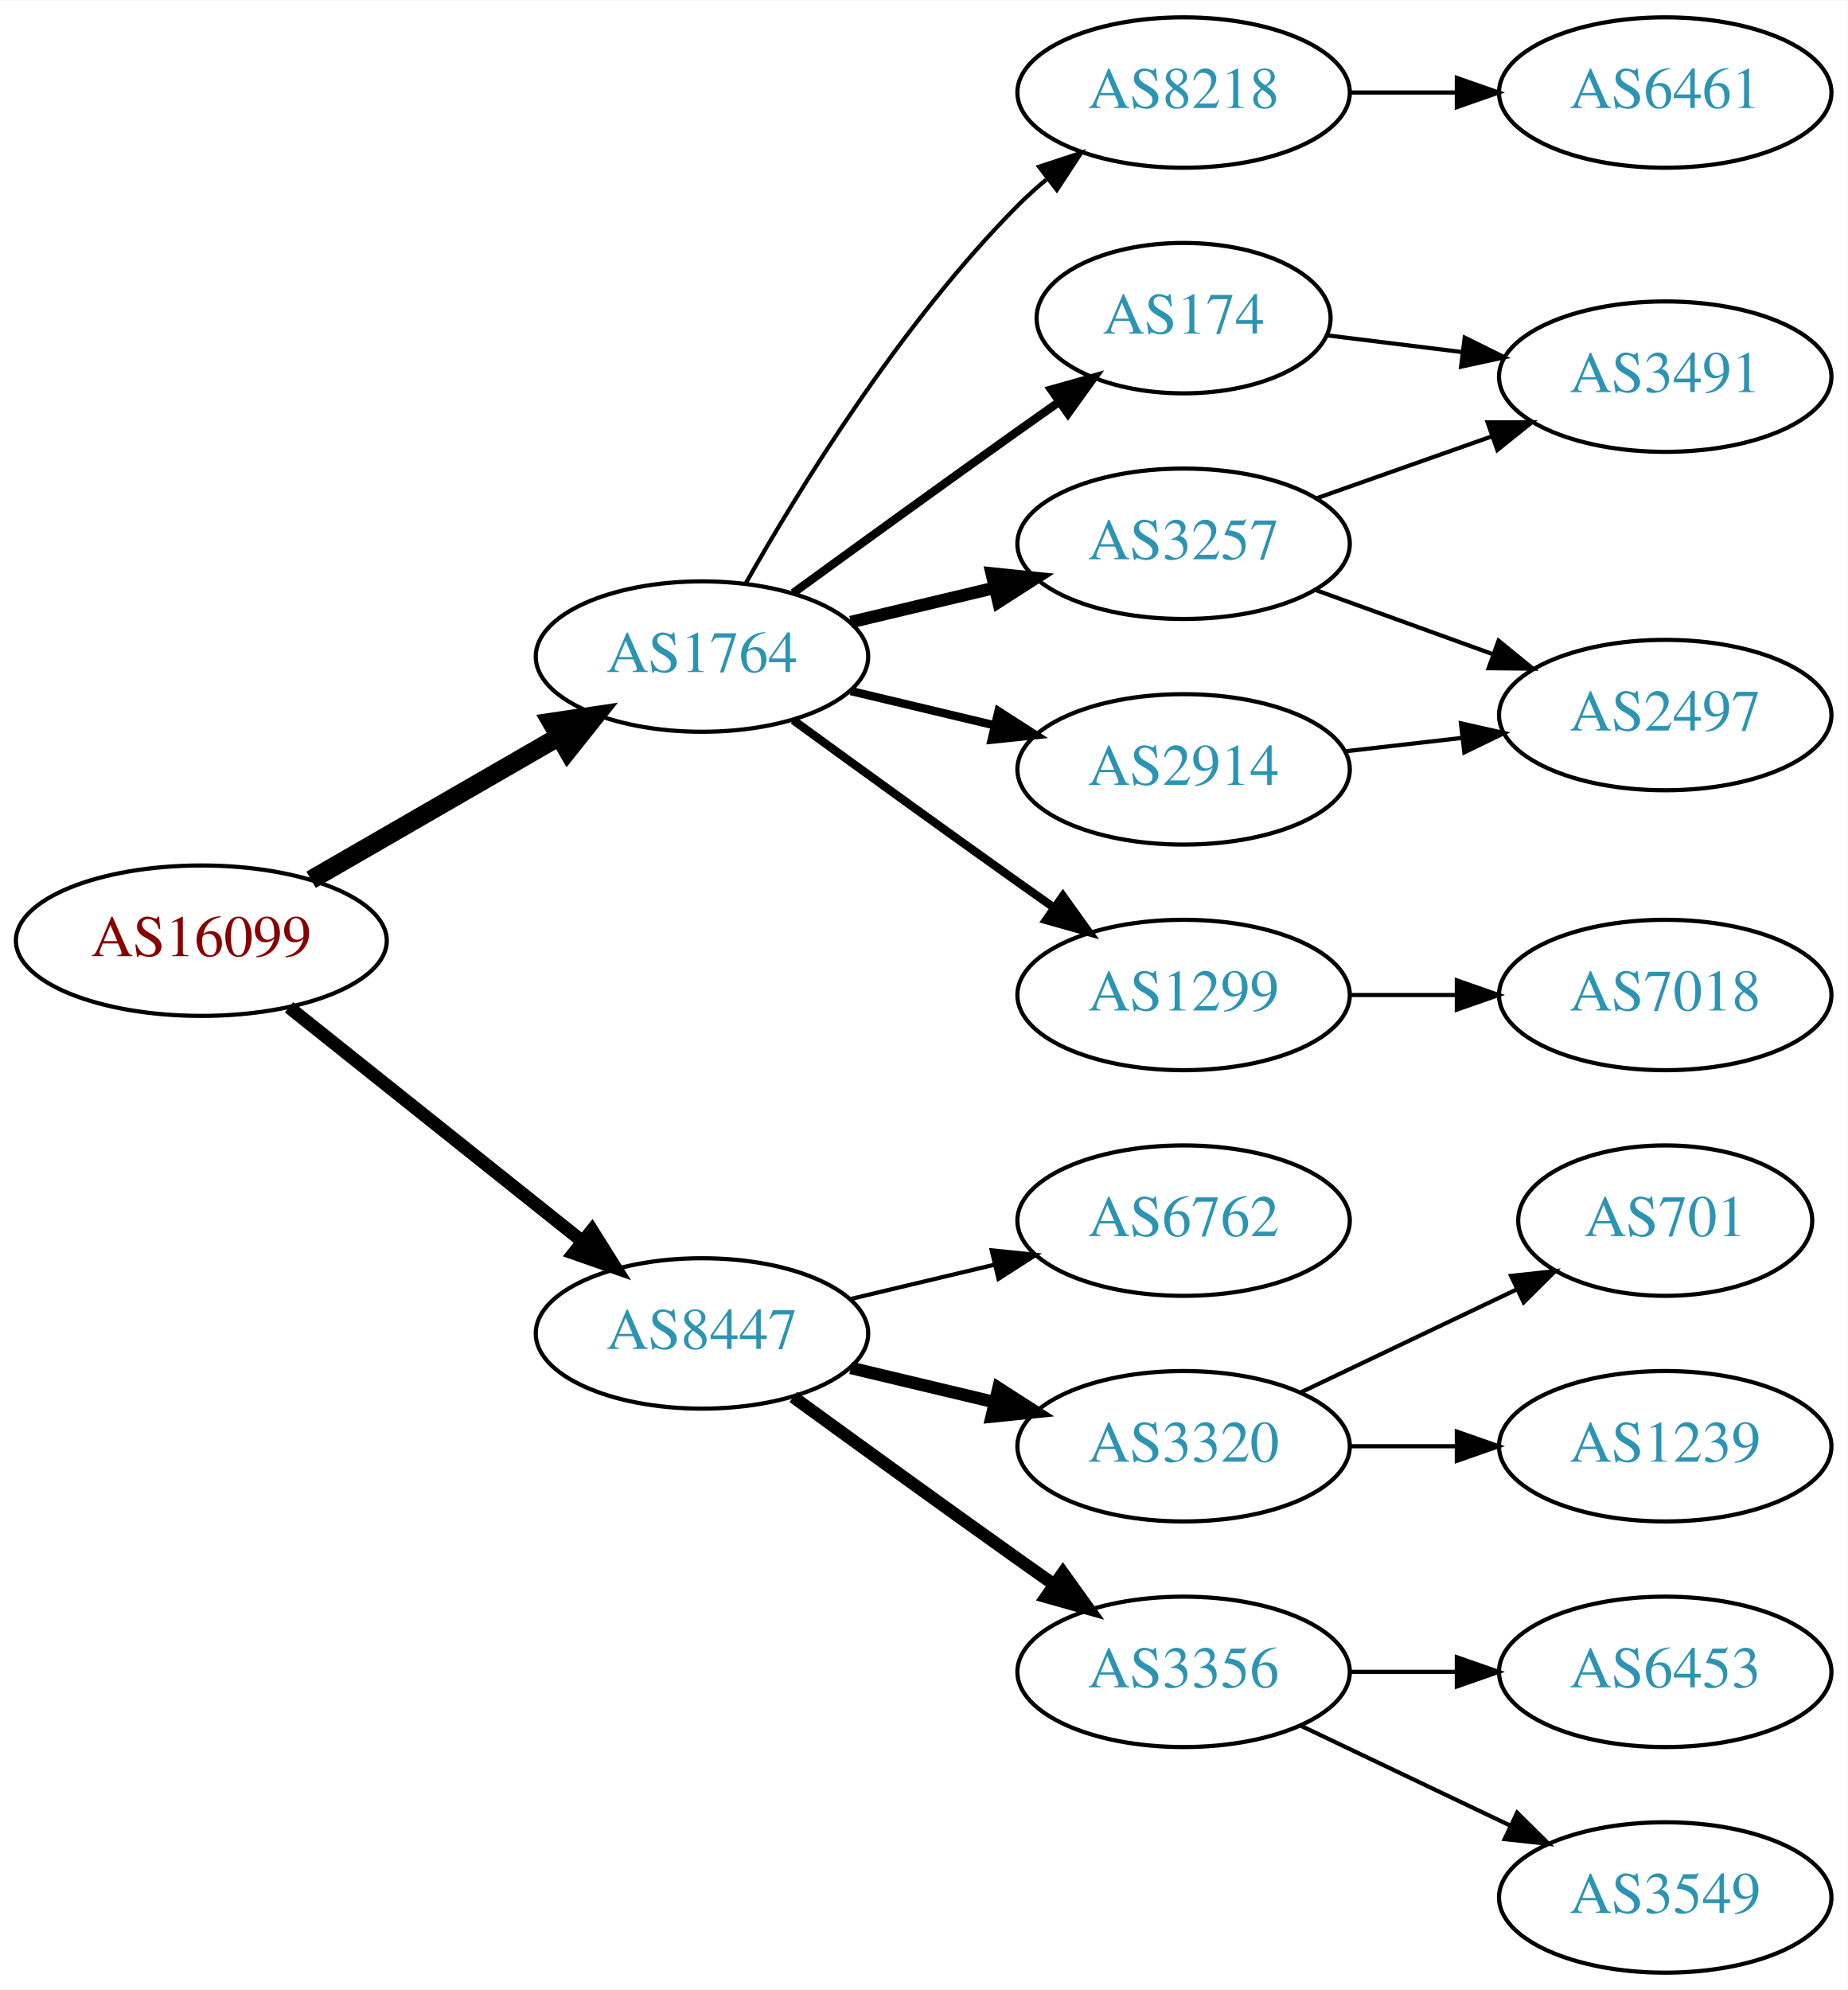
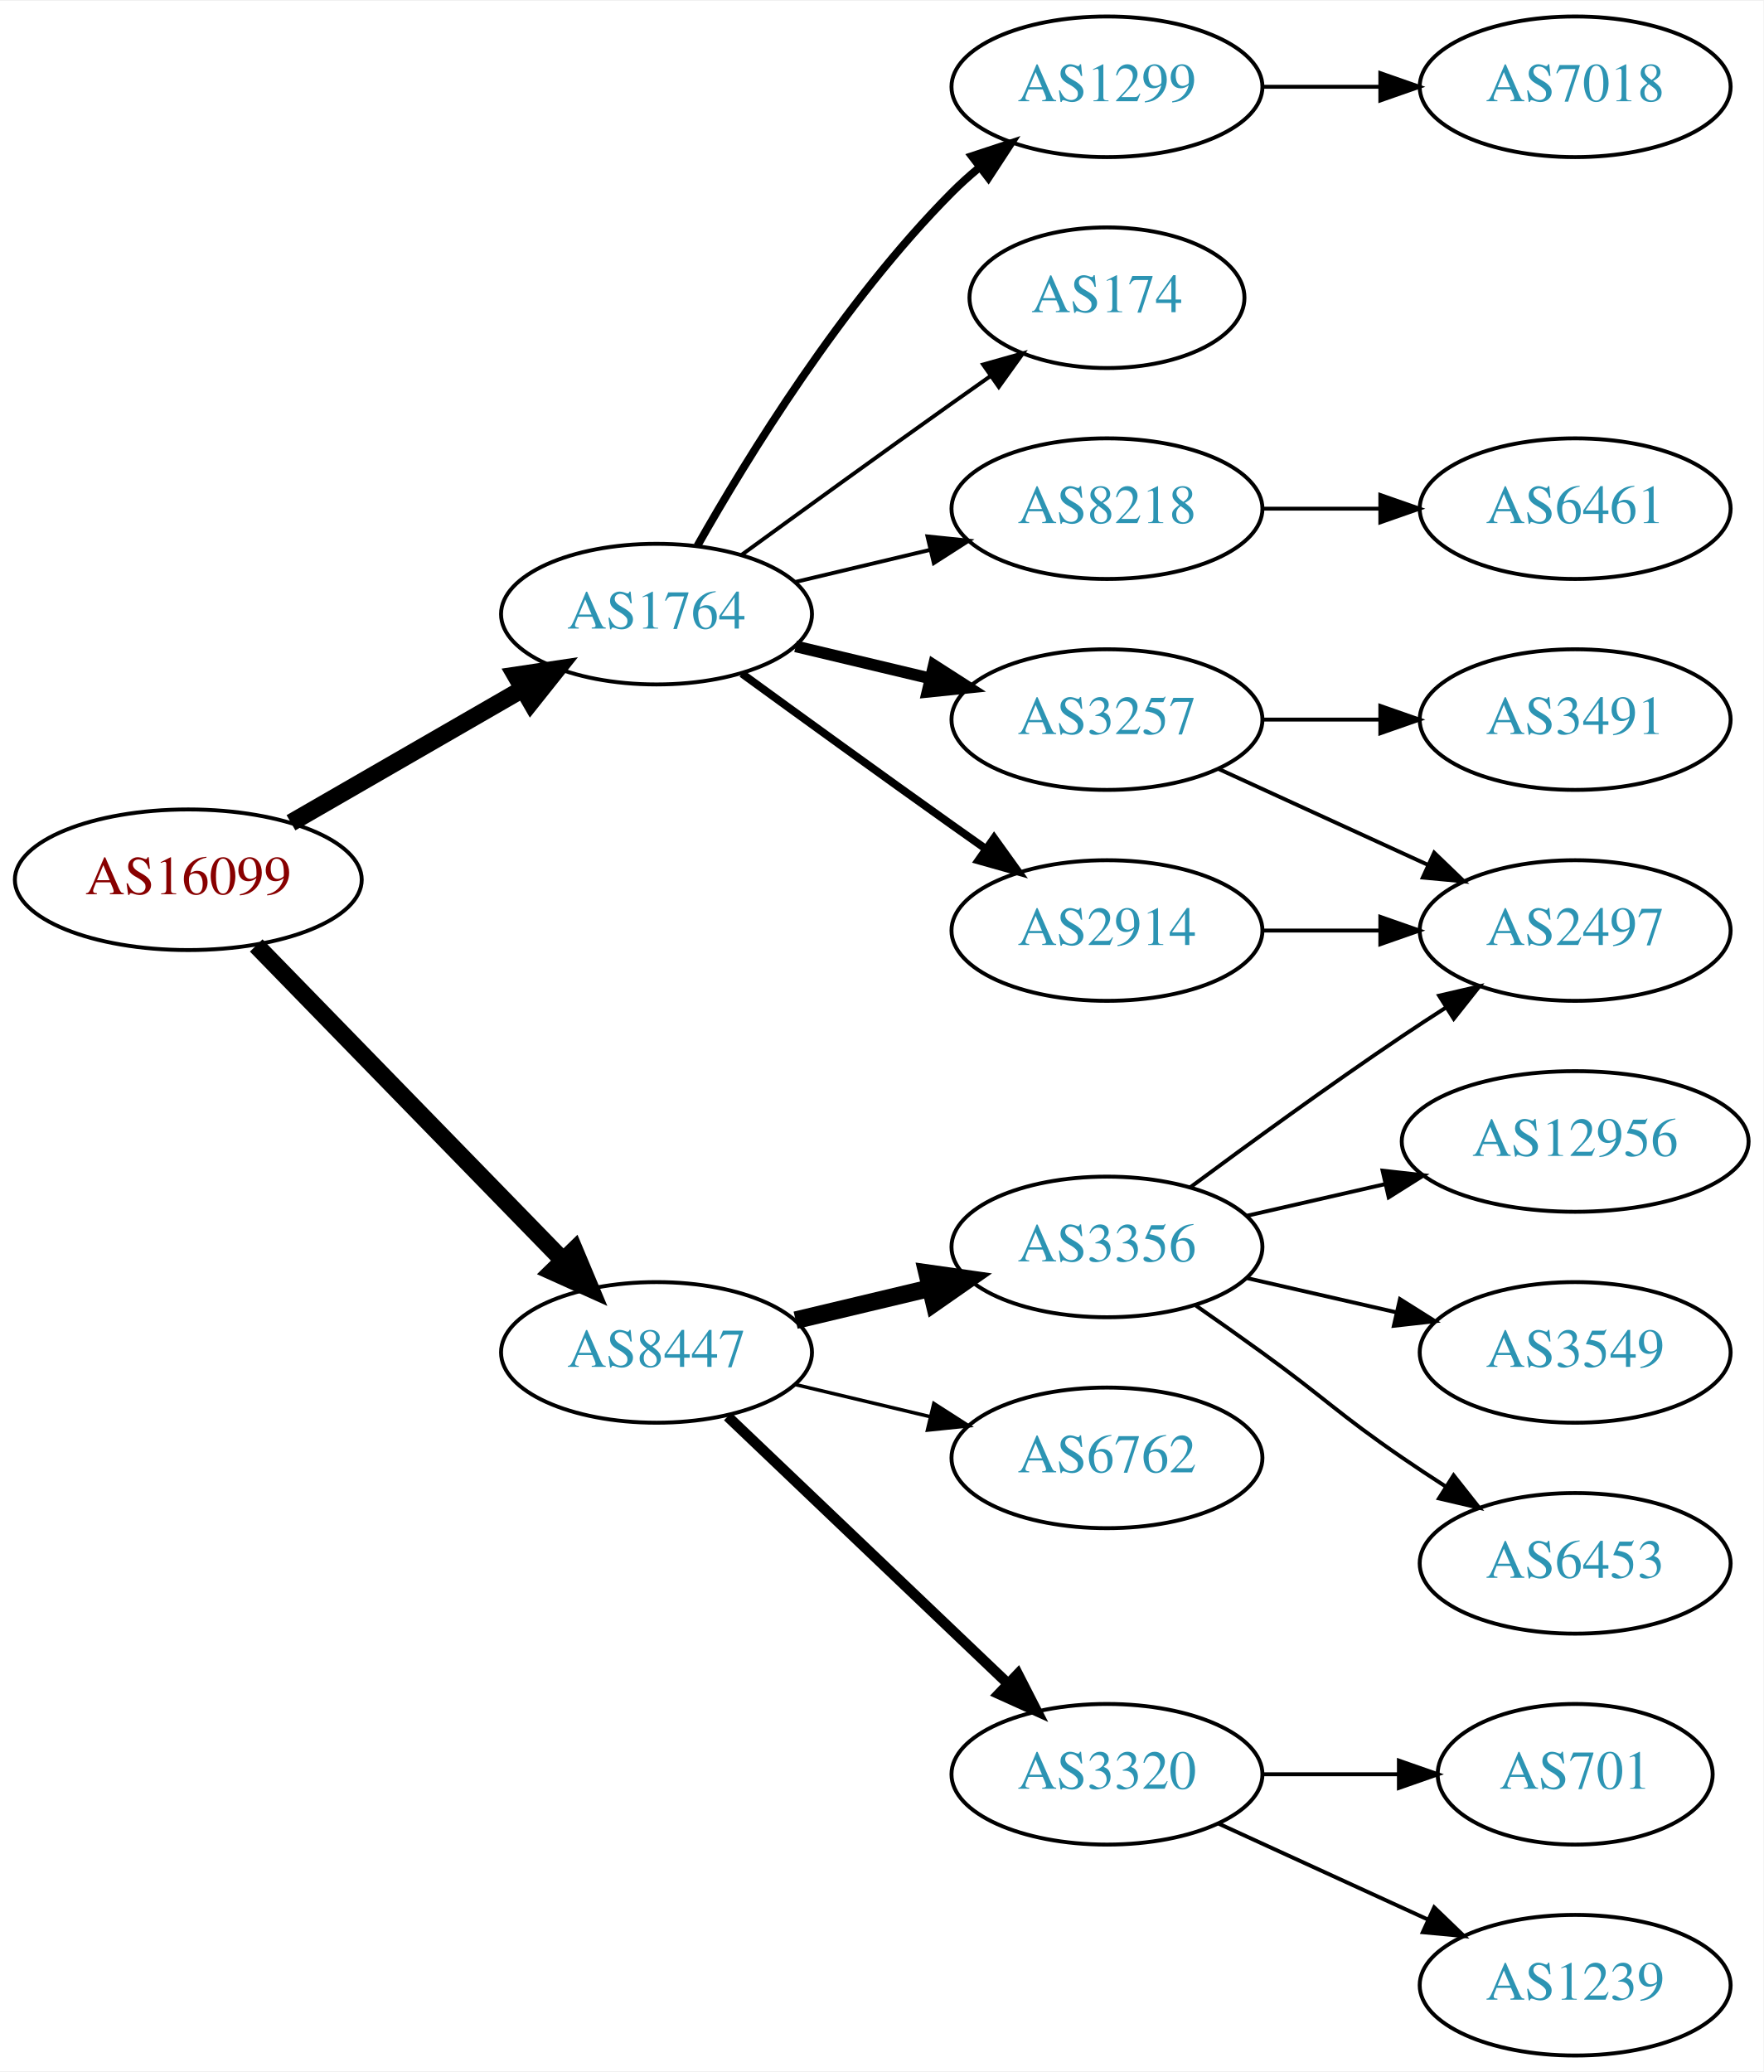
- <svg xmlns="http://www.w3.org/2000/svg" xmlns:xlink="http://www.w3.org/1999/xlink" width="442pt" height="476pt" viewBox="0.00 0.00 442.27 476.00">
-   <g id="graph0" class="graph" transform="scale(1 1) rotate(0) translate(4 472)">
-     <polygon fill="white" stroke="none" points="-4,4 -4,-472 438.271,-472 438.271,4 -4,4" />
+ <svg xmlns="http://www.w3.org/2000/svg" xmlns:xlink="http://www.w3.org/1999/xlink" width="451pt" height="530pt" viewBox="0.00 0.00 451.37 530.00">
+   <g id="graph0" class="graph" transform="scale(1 1) rotate(0) translate(4 526)">
+     <polygon fill="white" stroke="none" points="-4,4 -4,-526 447.37,-526 447.37,4 -4,4" />
    <g id="node1" class="node">
      <g id="a_node1">
        <a xlink:href="/asn/16099" xlink:title="AS16099 ~ SOZVERS-NET [AT]">
-           <ellipse fill="#ffffff" stroke="black" cx="44.196" cy="-247" rx="44.393" ry="18" />
-           <text text-anchor="middle" x="44.196" y="-243.3" font-family="Times,serif" font-size="14.00" fill="#880000">AS16099</text>
+           <ellipse fill="#ffffff" stroke="black" cx="44.196" cy="-301" rx="44.393" ry="18" />
+           <text text-anchor="middle" x="44.196" y="-297.3" font-family="Times,serif" font-size="14.00" fill="#880000">AS16099</text>
        </a>
      </g>
    </g>
    <g id="node2" class="node">
      <g id="a_node2">
        <a xlink:href="/asn/1764" xlink:title="AS1764 ~ NEXTLAYER-AS [AT]">
-           <ellipse fill="#ffffff" stroke="black" cx="164.039" cy="-315" rx="39.794" ry="18" />
-           <text text-anchor="middle" x="164.039" y="-311.3" font-family="Times,serif" font-size="14.00" fill="#2c94b3">AS1764</text>
+           <ellipse fill="#ffffff" stroke="black" cx="164.039" cy="-369" rx="39.794" ry="18" />
+           <text text-anchor="middle" x="164.039" y="-365.3" font-family="Times,serif" font-size="14.00" fill="#2c94b3">AS1764</text>
        </a>
      </g>
    </g>
    <g id="edge1" class="edge">
-       <path fill="none" stroke="black" stroke-width="4.5" d="M70.476,-261.588C87.796,-271.582 110.947,-284.941 129.763,-295.799" />
-       <polygon fill="black" stroke="black" stroke-width="4.5" points="127.978,-299.314 138.607,-300.902 131.914,-292.493 127.978,-299.314" />
+       <path fill="none" stroke="black" stroke-width="4.5" d="M70.476,-315.588C87.796,-325.582 110.947,-338.941 129.763,-349.799" />
+       <polygon fill="black" stroke="black" stroke-width="4.5" points="127.978,-353.314 138.607,-354.902 131.914,-346.493 127.978,-353.314" />
    </g>
    <g id="node3" class="node">
      <g id="a_node3">
        <a xlink:href="/asn/8447" xlink:title="AS8447 ~ A1 Telekom Austria AG [AT]">
-           <ellipse fill="#ffffff" stroke="black" cx="164.039" cy="-153" rx="39.794" ry="18" />
-           <text text-anchor="middle" x="164.039" y="-149.3" font-family="Times,serif" font-size="14.00" fill="#2c94b3">AS8447</text>
+           <ellipse fill="#ffffff" stroke="black" cx="164.039" cy="-180" rx="39.794" ry="18" />
+           <text text-anchor="middle" x="164.039" y="-176.3" font-family="Times,serif" font-size="14.00" fill="#2c94b3">AS8447</text>
        </a>
      </g>
    </g>
    <g id="edge2" class="edge">
-       <path fill="none" stroke="black" stroke-width="3.15" d="M65.186,-231.054C84.518,-215.634 113.969,-192.141 135.512,-174.957" />
-       <polygon fill="black" stroke="black" stroke-width="3.15" points="137.708,-177.682 143.343,-168.71 133.343,-172.21 137.708,-177.682" />
+       <path fill="none" stroke="black" stroke-width="4.5" d="M61.582,-284.175C82.011,-263.198 117.049,-227.222 140.129,-203.523" />
+       <polygon fill="black" stroke="black" stroke-width="4.5" points="143.013,-206.206 147.169,-196.295 137.371,-200.712 143.013,-206.206" />
    </g>
    <g id="node4" class="node">
      <g id="a_node4">
+         <a xlink:href="/asn/8218" xlink:title="AS8218 ~ legacy Neotelecoms [FR]">
+           <ellipse fill="#ffffff" stroke="black" cx="279.332" cy="-396" rx="39.794" ry="18" />
+           <text text-anchor="middle" x="279.332" y="-392.3" font-family="Times,serif" font-size="14.00" fill="#2c94b3">AS8218</text>
+         </a>
+       </g>
+     </g>
+     <g id="edge3" class="edge">
+       <path fill="none" stroke="black" d="M199.646,-377.248C210.517,-379.838 222.671,-382.735 234.114,-385.462" />
+       <polygon fill="black" stroke="black" points="233.397,-388.889 243.936,-387.803 235.02,-382.08 233.397,-388.889" />
+     </g>
+     <g id="node5" class="node">
+       <g id="a_node5">
+         <a xlink:href="/asn/3257" xlink:title="AS3257 ~ GTT [DE]">
+           <ellipse fill="#ffffff" stroke="black" cx="279.332" cy="-342" rx="39.794" ry="18" />
+           <text text-anchor="middle" x="279.332" y="-338.3" font-family="Times,serif" font-size="14.00" fill="#2c94b3">AS3257</text>
+         </a>
+       </g>
+     </g>
+     <g id="edge4" class="edge">
+       <path fill="none" stroke="black" stroke-width="3" d="M199.646,-360.752C210.517,-358.162 222.671,-355.265 234.114,-352.538" />
+       <polygon fill="black" stroke="black" stroke-width="3" points="235.02,-355.92 243.936,-350.197 233.397,-349.111 235.02,-355.92" />
+     </g>
+     <g id="node6" class="node">
+       <g id="a_node6">
        <a xlink:href="/asn/2914" xlink:title="AS2914 ~ NTT America, Inc. [US]">
          <ellipse fill="#ffffff" stroke="black" cx="279.332" cy="-288" rx="39.794" ry="18" />
          <text text-anchor="middle" x="279.332" y="-284.3" font-family="Times,serif" font-size="14.00" fill="#2c94b3">AS2914</text>
        </a>
      </g>
    </g>
-     <g id="edge3" class="edge">
-       <path fill="none" stroke="black" stroke-width="2" d="M199.646,-306.752C210.517,-304.162 222.671,-301.265 234.114,-298.538" />
-       <polygon fill="black" stroke="black" stroke-width="2" points="235.02,-301.92 243.936,-296.197 233.397,-295.111 235.02,-301.92" />
-     </g>
-     <g id="node5" class="node">
-       <g id="a_node5">
-         <a xlink:href="/asn/1299" xlink:title="AS1299 ~ Telia Carrier [EU]">
-           <ellipse fill="#ffffff" stroke="black" cx="279.332" cy="-234" rx="39.794" ry="18" />
-           <text text-anchor="middle" x="279.332" y="-230.3" font-family="Times,serif" font-size="14.00" fill="#2c94b3">AS1299</text>
-         </a>
-       </g>
-     </g>
-     <g id="edge4" class="edge">
-       <path fill="none" stroke="black" stroke-width="2" d="M185.887,-299.778C200.821,-288.909 221.435,-273.975 239.685,-261 242.506,-258.995 245.449,-256.915 248.397,-254.841" />
-       <polygon fill="black" stroke="black" stroke-width="2" points="250.443,-257.681 256.621,-249.074 246.424,-251.95 250.443,-257.681" />
-     </g>
-     <g id="node6" class="node">
-       <g id="a_node6">
-         <a xlink:href="/asn/8218" xlink:title="AS8218 ~ legacy Neotelecoms [FR]">
-           <ellipse fill="#ffffff" stroke="black" cx="279.332" cy="-450" rx="39.794" ry="18" />
-           <text text-anchor="middle" x="279.332" y="-446.3" font-family="Times,serif" font-size="14.00" fill="#2c94b3">AS8218</text>
-         </a>
-       </g>
-     </g>
    <g id="edge5" class="edge">
-       <path fill="none" stroke="black" d="M174.498,-332.49C187.28,-355.096 211.712,-394.886 239.685,-423 241.796,-425.121 244.092,-427.188 246.477,-429.171" />
-       <polygon fill="black" stroke="black" points="244.73,-432.242 254.793,-435.556 248.993,-426.69 244.73,-432.242" />
+       <path fill="none" stroke="black" stroke-width="2" d="M185.887,-353.778C200.821,-342.909 221.435,-327.975 239.685,-315 242.506,-312.995 245.449,-310.915 248.397,-308.841" />
+       <polygon fill="black" stroke="black" stroke-width="2" points="250.443,-311.681 256.621,-303.074 246.424,-305.95 250.443,-311.681" />
    </g>
    <g id="node7" class="node">
      <g id="a_node7">
-         <a xlink:href="/asn/3257" xlink:title="AS3257 ~ GTT [DE]">
-           <ellipse fill="#ffffff" stroke="black" cx="279.332" cy="-342" rx="39.794" ry="18" />
-           <text text-anchor="middle" x="279.332" y="-338.3" font-family="Times,serif" font-size="14.00" fill="#2c94b3">AS3257</text>
+         <a xlink:href="/asn/174" xlink:title="AS174 ~ Cogent Communications [US]">
+           <ellipse fill="#ffffff" stroke="black" cx="279.332" cy="-450" rx="35.194" ry="18" />
+           <text text-anchor="middle" x="279.332" y="-446.3" font-family="Times,serif" font-size="14.00" fill="#2c94b3">AS174</text>
        </a>
      </g>
    </g>
    <g id="edge6" class="edge">
-       <path fill="none" stroke="black" stroke-width="3" d="M199.646,-323.248C210.517,-325.838 222.671,-328.735 234.114,-331.462" />
-       <polygon fill="black" stroke="black" stroke-width="3" points="233.397,-334.889 243.936,-333.803 235.02,-328.08 233.397,-334.889" />
+       <path fill="none" stroke="black" d="M185.887,-384.222C200.821,-395.091 221.435,-410.025 239.685,-423 242.895,-425.282 246.264,-427.661 249.619,-430.018" />
+       <polygon fill="black" stroke="black" points="247.631,-432.899 257.83,-435.77 251.647,-427.166 247.631,-432.899" />
    </g>
    <g id="node8" class="node">
      <g id="a_node8">
-         <a xlink:href="/asn/174" xlink:title="AS174 ~ Cogent Communications [US]">
-           <ellipse fill="#ffffff" stroke="black" cx="279.332" cy="-396" rx="35.194" ry="18" />
-           <text text-anchor="middle" x="279.332" y="-392.3" font-family="Times,serif" font-size="14.00" fill="#2c94b3">AS174</text>
+         <a xlink:href="/asn/1299" xlink:title="AS1299 ~ Telia Carrier [EU]">
+           <ellipse fill="#ffffff" stroke="black" cx="279.332" cy="-504" rx="39.794" ry="18" />
+           <text text-anchor="middle" x="279.332" y="-500.3" font-family="Times,serif" font-size="14.00" fill="#2c94b3">AS1299</text>
        </a>
      </g>
    </g>
    <g id="edge7" class="edge">
-       <path fill="none" stroke="black" stroke-width="2" d="M185.887,-330.222C200.821,-341.091 221.435,-356.025 239.685,-369 242.895,-371.282 246.264,-373.661 249.619,-376.018" />
-       <polygon fill="black" stroke="black" stroke-width="2" points="247.631,-378.899 257.83,-381.77 251.647,-373.166 247.631,-378.899" />
+       <path fill="none" stroke="black" stroke-width="2" d="M174.498,-386.49C187.28,-409.096 211.712,-448.886 239.685,-477 241.796,-479.121 244.092,-481.188 246.477,-483.171" />
+       <polygon fill="black" stroke="black" stroke-width="2" points="244.73,-486.242 254.793,-489.556 248.993,-480.69 244.73,-486.242" />
    </g>
    <g id="node13" class="node">
      <g id="a_node13">
-         <a xlink:href="/asn/3356" xlink:title="AS3356 ~ Level 3 Parent, LLC [US]">
+         <a xlink:href="/asn/3320" xlink:title="AS3320 ~ DTAG [DE]">
          <ellipse fill="#ffffff" stroke="black" cx="279.332" cy="-72" rx="39.794" ry="18" />
-           <text text-anchor="middle" x="279.332" y="-68.3" font-family="Times,serif" font-size="14.00" fill="#2c94b3">AS3356</text>
-         </a>
-       </g>
-     </g>
-     <g id="edge14" class="edge">
-       <path fill="none" stroke="black" stroke-width="3" d="M185.887,-137.778C200.821,-126.909 221.435,-111.975 239.685,-99 242.506,-96.995 245.449,-94.915 248.397,-92.841" />
-       <polygon fill="black" stroke="black" stroke-width="3" points="250.443,-95.681 256.621,-87.074 246.424,-89.95 250.443,-95.681" />
+           <text text-anchor="middle" x="279.332" y="-68.3" font-family="Times,serif" font-size="14.00" fill="#2c94b3">AS3320</text>
+         </a>
+       </g>
+     </g>
+     <g id="edge13" class="edge">
+       <path fill="none" stroke="black" stroke-width="2.7" d="M182.245,-163.597C201.321,-145.413 232.241,-115.937 253.838,-95.349" />
+       <polygon fill="black" stroke="black" stroke-width="2.7" points="256.511,-97.637 261.334,-88.203 251.681,-92.57 256.511,-97.637" />
    </g>
    <g id="node14" class="node">
      <g id="a_node14">
-         <a xlink:href="/asn/6762" xlink:title="AS6762 ~ TELECOM ITALIA SPARKLE S.p.A. [IT]">
-           <ellipse fill="#ffffff" stroke="black" cx="279.332" cy="-180" rx="39.794" ry="18" />
-           <text text-anchor="middle" x="279.332" y="-176.3" font-family="Times,serif" font-size="14.00" fill="#2c94b3">AS6762</text>
-         </a>
-       </g>
-     </g>
-     <g id="edge15" class="edge">
-       <path fill="none" stroke="black" d="M199.646,-161.248C210.517,-163.838 222.671,-166.735 234.114,-169.462" />
-       <polygon fill="black" stroke="black" points="233.397,-172.889 243.936,-171.803 235.02,-166.08 233.397,-172.889" />
+         <a xlink:href="/asn/3356" xlink:title="AS3356 ~ Level 3 Parent, LLC [US]">
+           <ellipse fill="#ffffff" stroke="black" cx="279.332" cy="-207" rx="39.794" ry="18" />
+           <text text-anchor="middle" x="279.332" y="-203.3" font-family="Times,serif" font-size="14.00" fill="#2c94b3">AS3356</text>
+         </a>
+       </g>
+     </g>
+     <g id="edge14" class="edge">
+       <path fill="none" stroke="black" stroke-width="4.5" d="M199.646,-188.248C210.517,-190.838 222.671,-193.735 234.114,-196.462" />
+       <polygon fill="black" stroke="black" stroke-width="4.5" points="233.296,-200.315 243.936,-198.803 235.122,-192.654 233.296,-200.315" />
    </g>
    <g id="node15" class="node">
      <g id="a_node15">
-         <a xlink:href="/asn/3320" xlink:title="AS3320 ~ DTAG [DE]">
-           <ellipse fill="#ffffff" stroke="black" cx="279.332" cy="-126" rx="39.794" ry="18" />
-           <text text-anchor="middle" x="279.332" y="-122.3" font-family="Times,serif" font-size="14.00" fill="#2c94b3">AS3320</text>
-         </a>
-       </g>
-     </g>
-     <g id="edge16" class="edge">
-       <path fill="none" stroke="black" stroke-width="3" d="M199.646,-144.752C210.517,-142.162 222.671,-139.265 234.114,-136.538" />
-       <polygon fill="black" stroke="black" stroke-width="3" points="235.02,-139.92 243.936,-134.197 233.397,-133.111 235.02,-139.92" />
-     </g>
-     <g id="node11" class="node">
-       <g id="a_node11">
-         <a xlink:href="/asn/2497" xlink:title="AS2497 ~ Internet Initiative Japan Inc. [JP]">
-           <ellipse fill="#ffffff" stroke="black" cx="394.625" cy="-301" rx="39.794" ry="18" />
-           <text text-anchor="middle" x="394.625" y="-297.3" font-family="Times,serif" font-size="14.00" fill="#2c94b3">AS2497</text>
-         </a>
-       </g>
-     </g>
-     <g id="edge13" class="edge">
-       <path fill="none" stroke="black" d="M318.057,-292.329C327.038,-293.359 336.737,-294.472 346.094,-295.546" />
-       <polygon fill="black" stroke="black" points="345.731,-299.027 356.064,-296.69 346.529,-292.073 345.731,-299.027" />
-     </g>
-     <g id="node10" class="node">
-       <g id="a_node10">
-         <a xlink:href="/asn/7018" xlink:title="AS7018 ~ AT&amp;T Services, Inc. [US]">
-           <ellipse fill="#ffffff" stroke="black" cx="394.625" cy="-234" rx="39.794" ry="18" />
-           <text text-anchor="middle" x="394.625" y="-230.3" font-family="Times,serif" font-size="14.00" fill="#2c94b3">AS7018</text>
-         </a>
-       </g>
-     </g>
-     <g id="edge9" class="edge">
-       <path fill="none" stroke="black" d="M319.004,-234C327.207,-234 335.971,-234 344.503,-234" />
-       <polygon fill="black" stroke="black" points="344.742,-237.5 354.742,-234 344.742,-230.5 344.742,-237.5" />
+         <a xlink:href="/asn/6762" xlink:title="AS6762 ~ TELECOM ITALIA SPARKLE S.p.A. [IT]">
+           <ellipse fill="#ffffff" stroke="black" cx="279.332" cy="-153" rx="39.794" ry="18" />
+           <text text-anchor="middle" x="279.332" y="-149.3" font-family="Times,serif" font-size="14.00" fill="#2c94b3">AS6762</text>
+         </a>
+       </g>
+     </g>
+     <g id="edge15" class="edge">
+       <path fill="none" stroke="black" stroke-width="0.9" d="M199.646,-171.752C210.517,-169.162 222.671,-166.265 234.114,-163.538" />
+       <polygon fill="black" stroke="black" stroke-width="0.9" points="235.02,-166.92 243.936,-161.197 233.397,-160.111 235.02,-166.92" />
    </g>
    <g id="node9" class="node">
      <g id="a_node9">
        <a xlink:href="/asn/6461" xlink:title="AS6461 ~ Zayo Bandwidth [US]">
-           <ellipse fill="#ffffff" stroke="black" cx="394.625" cy="-450" rx="39.794" ry="18" />
-           <text text-anchor="middle" x="394.625" y="-446.3" font-family="Times,serif" font-size="14.00" fill="#2c94b3">AS6461</text>
+           <ellipse fill="#ffffff" stroke="black" cx="399.174" cy="-396" rx="39.794" ry="18" />
+           <text text-anchor="middle" x="399.174" y="-392.3" font-family="Times,serif" font-size="14.00" fill="#2c94b3">AS6461</text>
        </a>
      </g>
    </g>
    <g id="edge8" class="edge">
-       <path fill="none" stroke="black" d="M319.004,-450C327.207,-450 335.971,-450 344.503,-450" />
-       <polygon fill="black" stroke="black" points="344.742,-453.5 354.742,-450 344.742,-446.5 344.742,-453.5" />
+       <path fill="none" stroke="black" d="M319.244,-396C328.798,-396 339.147,-396 349.11,-396" />
+       <polygon fill="black" stroke="black" points="349.302,-399.5 359.302,-396 349.302,-392.5 349.302,-399.5" />
+     </g>
+     <g id="node10" class="node">
+       <g id="a_node10">
+         <a xlink:href="/asn/2497" xlink:title="AS2497 ~ Internet Initiative Japan Inc. [JP]">
+           <ellipse fill="#ffffff" stroke="black" cx="399.174" cy="-288" rx="39.794" ry="18" />
+           <text text-anchor="middle" x="399.174" y="-284.3" font-family="Times,serif" font-size="14.00" fill="#2c94b3">AS2497</text>
+         </a>
+       </g>
+     </g>
+     <g id="edge9" class="edge">
+       <path fill="none" stroke="black" d="M307.96,-329.339C323.917,-322.027 344.188,-312.739 361.471,-304.819" />
+       <polygon fill="black" stroke="black" points="363.085,-307.929 370.718,-300.581 360.169,-301.565 363.085,-307.929" />
+     </g>
+     <g id="node11" class="node">
+       <g id="a_node11">
+         <a xlink:href="/asn/3491" xlink:title="AS3491 ~ PCCW Global, Inc. [US]">
+           <ellipse fill="#ffffff" stroke="black" cx="399.174" cy="-342" rx="39.794" ry="18" />
+           <text text-anchor="middle" x="399.174" y="-338.3" font-family="Times,serif" font-size="14.00" fill="#2c94b3">AS3491</text>
+         </a>
+       </g>
    </g>
    <g id="edge10" class="edge">
-       <path fill="none" stroke="black" d="M310.99,-330.905C323.963,-326.21 339.256,-320.676 353.137,-315.652" />
-       <polygon fill="black" stroke="black" points="354.729,-318.798 362.941,-312.104 352.347,-312.216 354.729,-318.798" />
+       <path fill="none" stroke="black" d="M319.244,-342C328.798,-342 339.147,-342 349.11,-342" />
+       <polygon fill="black" stroke="black" points="349.302,-345.5 359.302,-342 349.302,-338.5 349.302,-345.5" />
+     </g>
+     <g id="edge11" class="edge">
+       <path fill="none" stroke="black" d="M319.244,-288C328.798,-288 339.147,-288 349.11,-288" />
+       <polygon fill="black" stroke="black" points="349.302,-291.5 359.302,-288 349.302,-284.5 349.302,-291.5" />
    </g>
    <g id="node12" class="node">
      <g id="a_node12">
-         <a xlink:href="/asn/3491" xlink:title="AS3491 ~ PCCW Global, Inc. [US]">
-           <ellipse fill="#ffffff" stroke="black" cx="394.625" cy="-382" rx="39.794" ry="18" />
-           <text text-anchor="middle" x="394.625" y="-378.3" font-family="Times,serif" font-size="14.00" fill="#2c94b3">AS3491</text>
-         </a>
-       </g>
-     </g>
-     <g id="edge11" class="edge">
-       <path fill="none" stroke="black" d="M311.289,-352.93C324.153,-357.472 339.259,-362.805 352.995,-367.655" />
-       <polygon fill="black" stroke="black" points="352.109,-371.054 362.704,-371.083 354.44,-364.453 352.109,-371.054" />
+         <a xlink:href="/asn/7018" xlink:title="AS7018 ~ AT&amp;T Services, Inc. [US]">
+           <ellipse fill="#ffffff" stroke="black" cx="399.174" cy="-504" rx="39.794" ry="18" />
+           <text text-anchor="middle" x="399.174" y="-500.3" font-family="Times,serif" font-size="14.00" fill="#2c94b3">AS7018</text>
+         </a>
+       </g>
    </g>
    <g id="edge12" class="edge">
-       <path fill="none" stroke="black" d="M313.71,-391.875C323.801,-390.628 335.084,-389.234 345.919,-387.895" />
-       <polygon fill="black" stroke="black" points="346.621,-391.335 356.116,-386.635 345.762,-384.388 346.621,-391.335" />
+       <path fill="none" stroke="black" d="M319.244,-504C328.798,-504 339.147,-504 349.11,-504" />
+       <polygon fill="black" stroke="black" points="349.302,-507.5 359.302,-504 349.302,-500.5 349.302,-507.5" />
    </g>
    <g id="node16" class="node">
      <g id="a_node16">
-         <a xlink:href="/asn/6453" xlink:title="AS6453 ~ TATA COMMUNICATIONS (AMERICA) INC [US]">
-           <ellipse fill="#ffffff" stroke="black" cx="394.625" cy="-72" rx="39.794" ry="18" />
-           <text text-anchor="middle" x="394.625" y="-68.3" font-family="Times,serif" font-size="14.00" fill="#2c94b3">AS6453</text>
-         </a>
-       </g>
-     </g>
-     <g id="edge17" class="edge">
-       <path fill="none" stroke="black" d="M319.004,-72C327.207,-72 335.971,-72 344.503,-72" />
-       <polygon fill="black" stroke="black" points="344.742,-75.5 354.742,-72 344.742,-68.5 344.742,-75.5" />
+         <a xlink:href="/asn/701" xlink:title="AS701 ~ UUNET [US]">
+           <ellipse fill="#ffffff" stroke="black" cx="399.174" cy="-72" rx="35.194" ry="18" />
+           <text text-anchor="middle" x="399.174" y="-68.3" font-family="Times,serif" font-size="14.00" fill="#2c94b3">AS701</text>
+         </a>
+       </g>
+     </g>
+     <g id="edge16" class="edge">
+       <path fill="none" stroke="black" d="M319.244,-72C330.331,-72 342.491,-72 353.873,-72" />
+       <polygon fill="black" stroke="black" points="354.055,-75.5 364.055,-72 354.055,-68.5 354.055,-75.5" />
    </g>
    <g id="node17" class="node">
      <g id="a_node17">
-         <a xlink:href="/asn/3549" xlink:title="AS3549 ~ Level 3 Parent, LLC [US]">
-           <ellipse fill="#ffffff" stroke="black" cx="394.625" cy="-18" rx="39.794" ry="18" />
-           <text text-anchor="middle" x="394.625" y="-14.3" font-family="Times,serif" font-size="14.00" fill="#2c94b3">AS3549</text>
-         </a>
-       </g>
-     </g>
-     <g id="edge18" class="edge">
-       <path fill="none" stroke="black" d="M307.468,-59.066C322.462,-51.919 341.283,-42.948 357.506,-35.215" />
-       <polygon fill="black" stroke="black" points="359.188,-38.291 366.71,-30.829 356.177,-31.972 359.188,-38.291" />
+         <a xlink:href="/asn/1239" xlink:title="AS1239 ~ Sprint [US]">
+           <ellipse fill="#ffffff" stroke="black" cx="399.174" cy="-18" rx="39.794" ry="18" />
+           <text text-anchor="middle" x="399.174" y="-14.3" font-family="Times,serif" font-size="14.00" fill="#2c94b3">AS1239</text>
+         </a>
+       </g>
+     </g>
+     <g id="edge17" class="edge">
+       <path fill="none" stroke="black" d="M307.96,-59.339C323.917,-52.027 344.188,-42.739 361.471,-34.819" />
+       <polygon fill="black" stroke="black" points="363.085,-37.929 370.718,-30.581 360.169,-31.565 363.085,-37.929" />
+     </g>
+     <g id="edge19" class="edge">
+       <path fill="none" stroke="black" d="M300.662,-222.277C315.524,-233.304 336.269,-248.407 354.978,-261 358.527,-263.389 362.277,-265.839 366.026,-268.242" />
+       <polygon fill="black" stroke="black" points="364.352,-271.325 374.674,-273.712 368.094,-265.409 364.352,-271.325" />
    </g>
    <g id="node18" class="node">
      <g id="a_node18">
-         <a xlink:href="/asn/701" xlink:title="AS701 ~ UUNET [US]">
-           <ellipse fill="#ffffff" stroke="black" cx="394.625" cy="-180" rx="35.194" ry="18" />
-           <text text-anchor="middle" x="394.625" y="-176.3" font-family="Times,serif" font-size="14.00" fill="#2c94b3">AS701</text>
-         </a>
-       </g>
-     </g>
-     <g id="edge19" class="edge">
-       <path fill="none" stroke="black" d="M307.468,-138.934C322.9,-146.29 342.385,-155.577 358.92,-163.459" />
-       <polygon fill="black" stroke="black" points="357.729,-166.768 368.262,-167.911 360.741,-160.449 357.729,-166.768" />
+         <a xlink:href="/asn/12956" xlink:title="AS12956 ~ TELXIUS [ES]">
+           <ellipse fill="#ffffff" stroke="black" cx="399.174" cy="-234" rx="44.393" ry="18" />
+           <text text-anchor="middle" x="399.174" y="-230.3" font-family="Times,serif" font-size="14.00" fill="#2c94b3">AS12956</text>
+         </a>
+       </g>
+     </g>
+     <g id="edge18" class="edge">
+       <path fill="none" stroke="black" d="M315.051,-214.955C326.189,-217.507 338.725,-220.379 350.618,-223.104" />
+       <polygon fill="black" stroke="black" points="349.883,-226.526 360.412,-225.348 351.446,-219.703 349.883,-226.526" />
    </g>
    <g id="node19" class="node">
      <g id="a_node19">
-         <a xlink:href="/asn/1239" xlink:title="AS1239 ~ Sprint [US]">
-           <ellipse fill="#ffffff" stroke="black" cx="394.625" cy="-126" rx="39.794" ry="18" />
-           <text text-anchor="middle" x="394.625" y="-122.3" font-family="Times,serif" font-size="14.00" fill="#2c94b3">AS1239</text>
+         <a xlink:href="/asn/3549" xlink:title="AS3549 ~ Level 3 Parent, LLC [US]">
+           <ellipse fill="#ffffff" stroke="black" cx="399.174" cy="-180" rx="39.794" ry="18" />
+           <text text-anchor="middle" x="399.174" y="-176.3" font-family="Times,serif" font-size="14.00" fill="#2c94b3">AS3549</text>
        </a>
      </g>
    </g>
    <g id="edge20" class="edge">
-       <path fill="none" stroke="black" d="M319.004,-126C327.207,-126 335.971,-126 344.503,-126" />
-       <polygon fill="black" stroke="black" points="344.742,-129.5 354.742,-126 344.742,-122.5 344.742,-129.5" />
+       <path fill="none" stroke="black" d="M315.051,-199.045C327.051,-196.296 340.672,-193.175 353.364,-190.267" />
+       <polygon fill="black" stroke="black" points="354.33,-193.636 363.296,-187.991 352.767,-186.813 354.33,-193.636" />
+     </g>
+     <g id="node20" class="node">
+       <g id="a_node20">
+         <a xlink:href="/asn/6453" xlink:title="AS6453 ~ TATA COMMUNICATIONS (AMERICA) INC [US]">
+           <ellipse fill="#ffffff" stroke="black" cx="399.174" cy="-126" rx="39.794" ry="18" />
+           <text text-anchor="middle" x="399.174" y="-122.3" font-family="Times,serif" font-size="14.00" fill="#2c94b3">AS6453</text>
+         </a>
+       </g>
+     </g>
+     <g id="edge21" class="edge">
+       <path fill="none" stroke="black" d="M302.089,-191.991C307.623,-188.121 313.542,-183.936 318.978,-180 335.178,-168.271 338.483,-164.311 354.978,-153 358.506,-150.581 362.244,-148.111 365.985,-145.698" />
+       <polygon fill="black" stroke="black" points="368.057,-148.528 374.626,-140.216 364.307,-142.618 368.057,-148.528" />
    </g>
  </g>
</svg>
